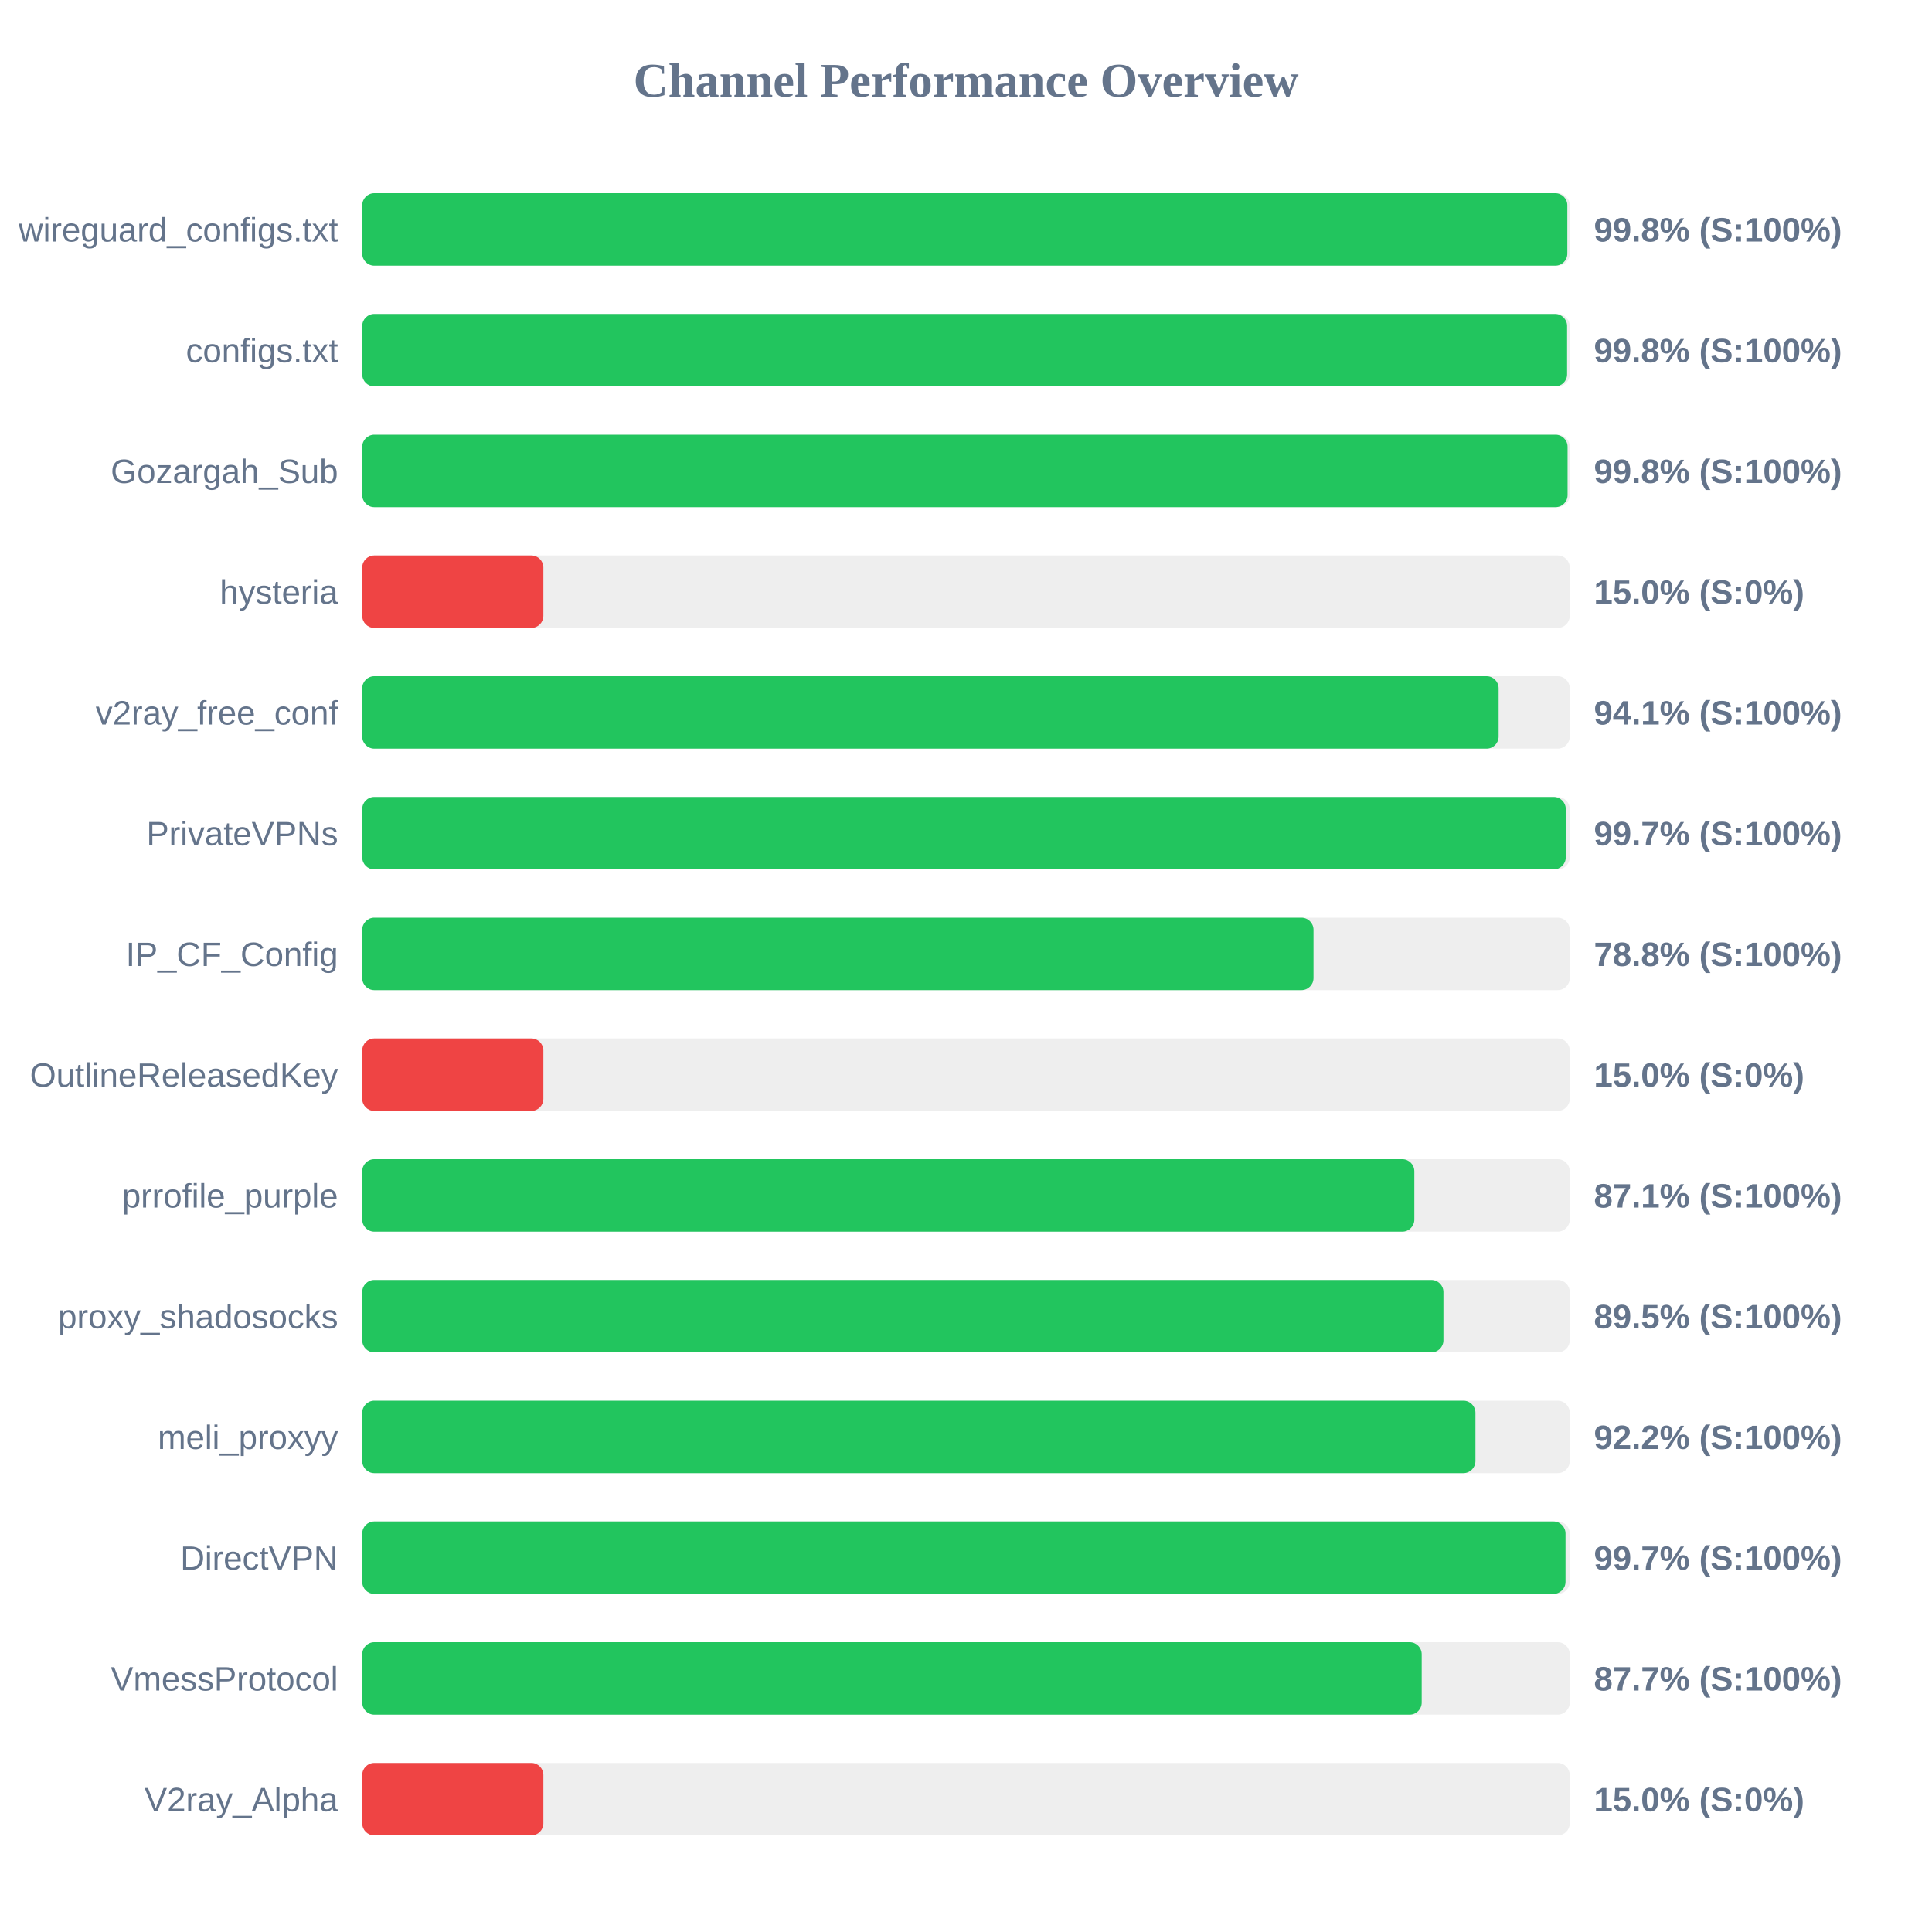
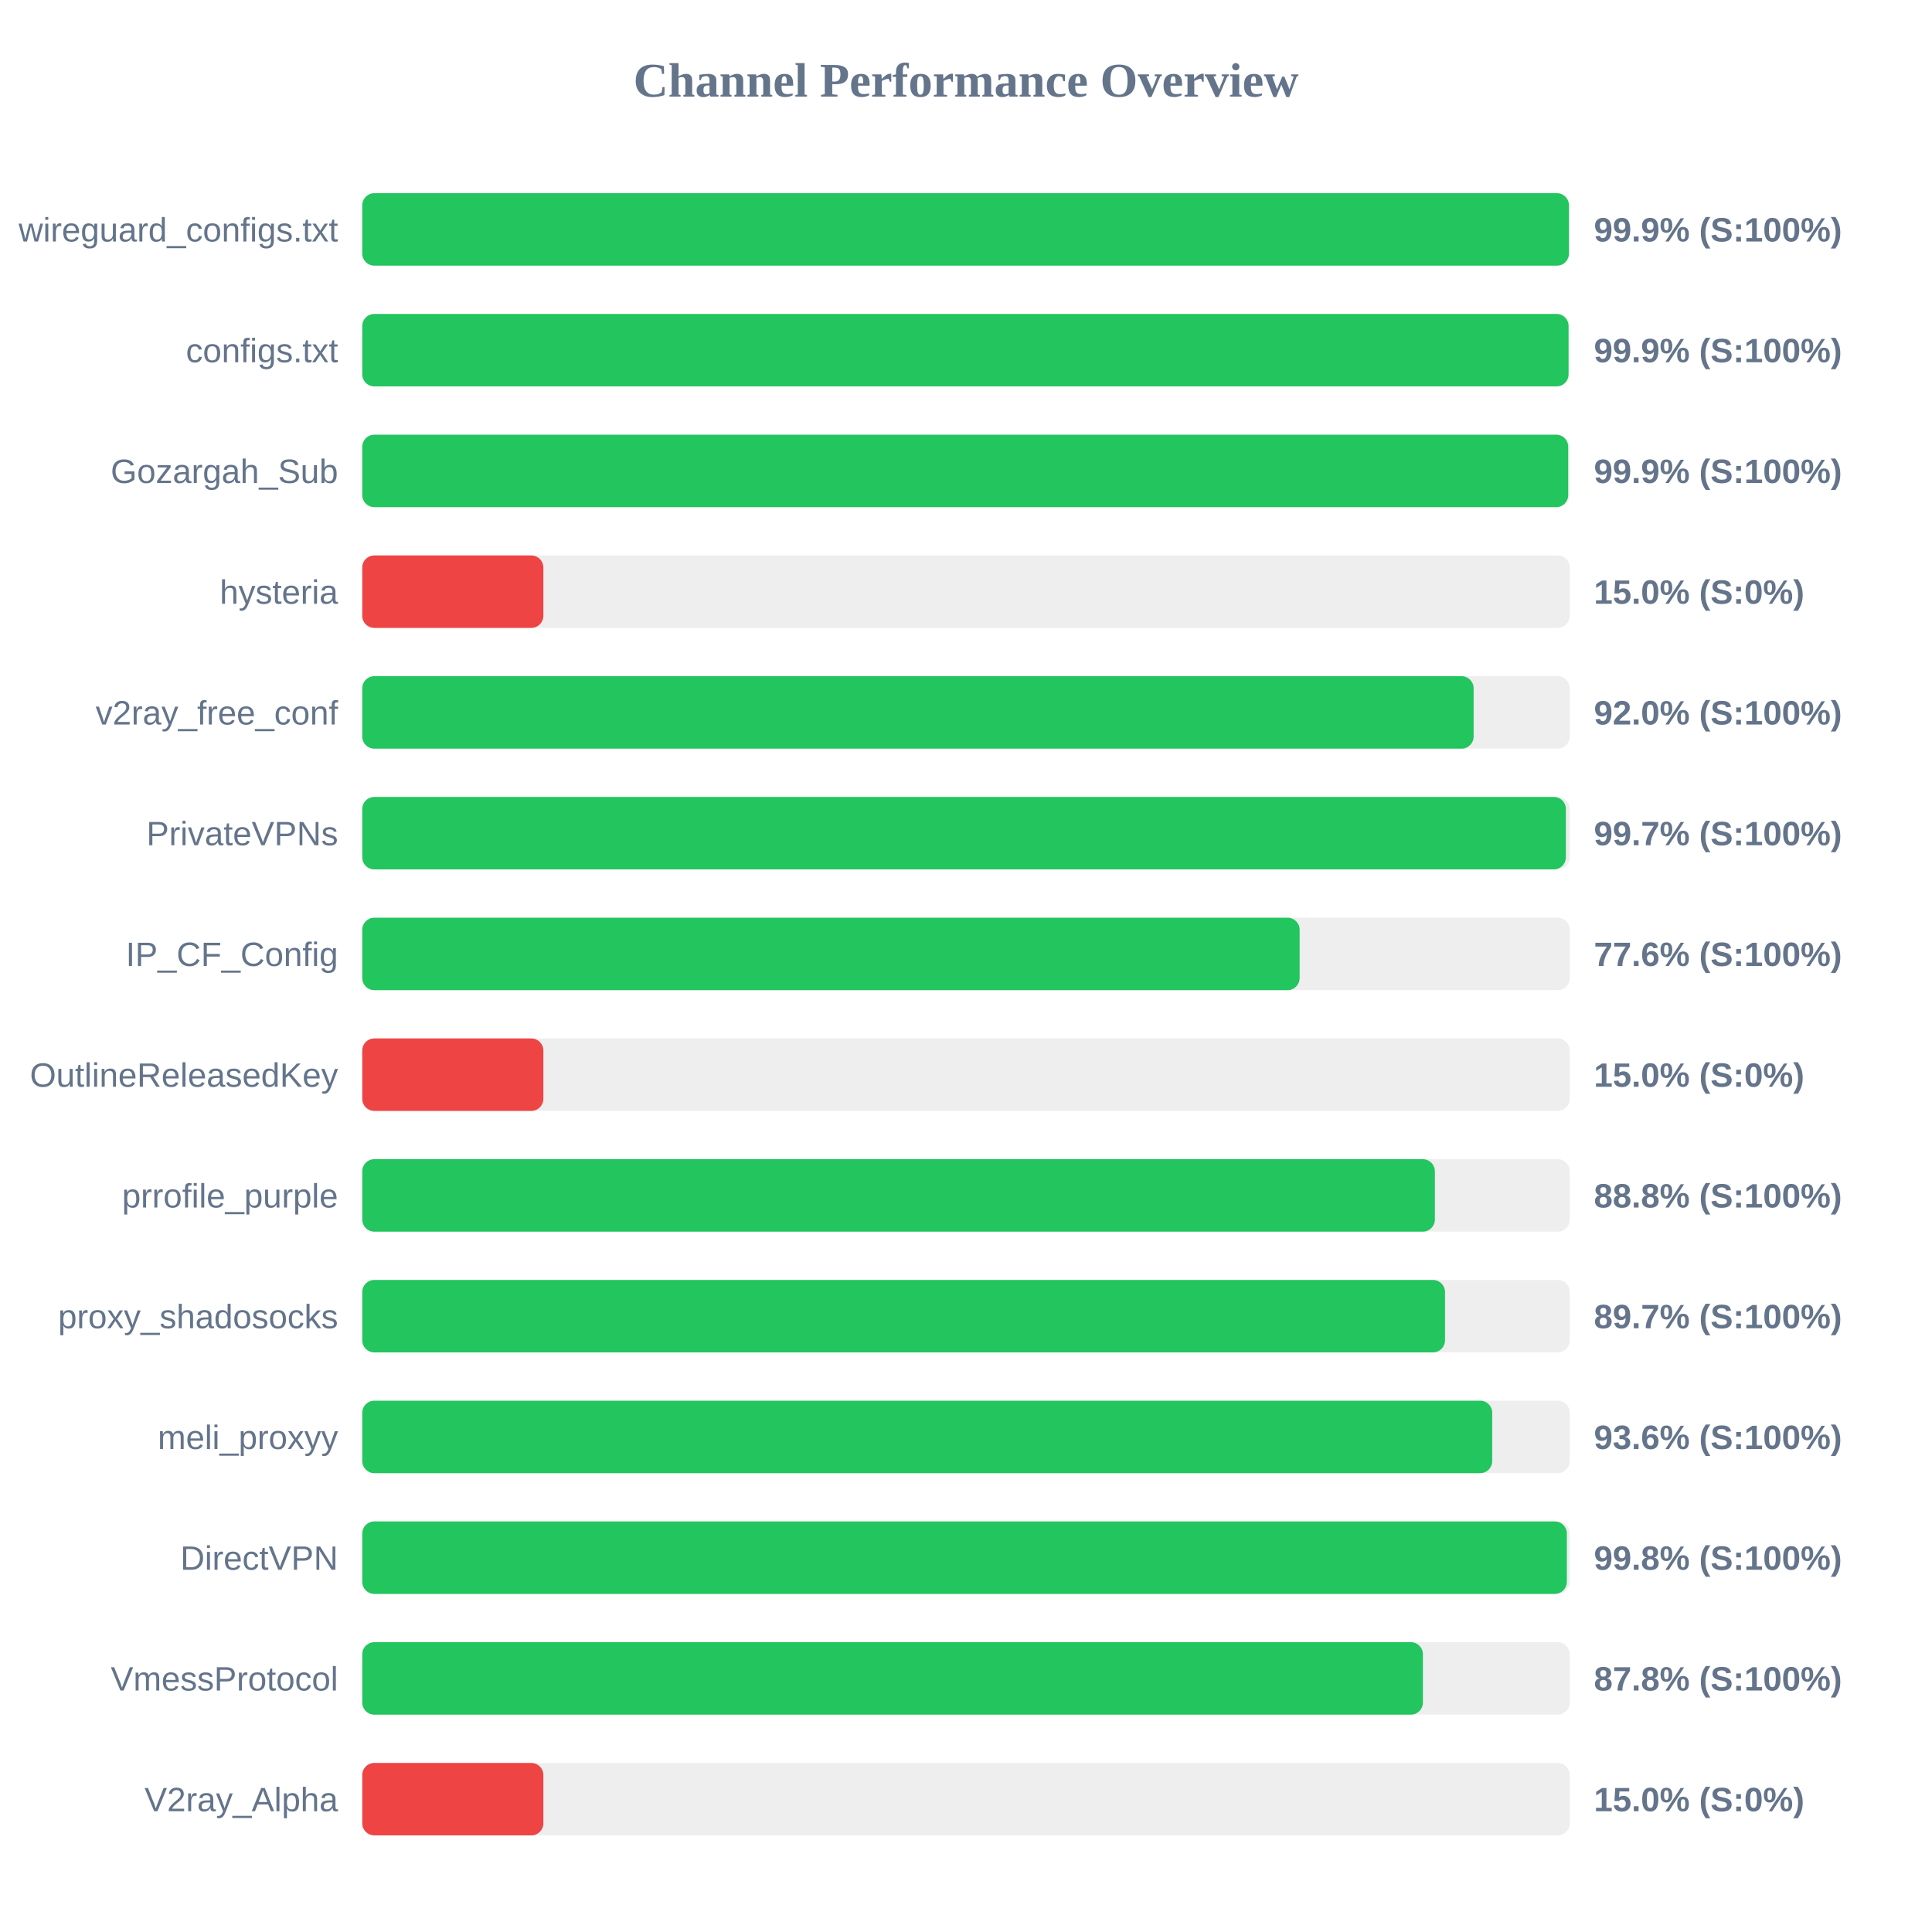
<svg xmlns="http://www.w3.org/2000/svg" width="800" height="800" version="1.1">
  <style>
        .row { font: 14px Arial; fill: #64748b; }
        .score { font: bold 14px Arial; fill: #64748b; }
    </style>
  <text x="400" y="40" text-anchor="middle" font-size="20px" font-weight="bold" fill="#64748b">Channel Performance Overview</text>
  <rect x="150" y="80" width="500" height="30" fill="#eee" rx="5" />
-   <rect x="150" y="80" width="499.0" height="30" fill="#22c55e" rx="5" />
+   <rect x="150" y="80" width="499.65" height="30" fill="#22c55e" rx="5" />
  <text x="140" y="100" text-anchor="end" class="row">wireguard_configs.txt</text>
-   <text x="660" y="100" text-anchor="start" class="score">99.8% (S:100%)</text>
+   <text x="660" y="100" text-anchor="start" class="score">99.9% (S:100%)</text>
  <rect x="150" y="130" width="500" height="30" fill="#eee" rx="5" />
-   <rect x="150" y="130" width="498.9" height="30" fill="#22c55e" rx="5" />
+   <rect x="150" y="130" width="499.5" height="30" fill="#22c55e" rx="5" />
  <text x="140" y="150" text-anchor="end" class="row">configs.txt</text>
-   <text x="660" y="150" text-anchor="start" class="score">99.8% (S:100%)</text>
+   <text x="660" y="150" text-anchor="start" class="score">99.9% (S:100%)</text>
  <rect x="150" y="180" width="500" height="30" fill="#eee" rx="5" />
-   <rect x="150" y="180" width="499.1" height="30" fill="#22c55e" rx="5" />
+   <rect x="150" y="180" width="499.35" height="30" fill="#22c55e" rx="5" />
  <text x="140" y="200" text-anchor="end" class="row">Gozargah_Sub</text>
-   <text x="660" y="200" text-anchor="start" class="score">99.8% (S:100%)</text>
+   <text x="660" y="200" text-anchor="start" class="score">99.9% (S:100%)</text>
  <rect x="150" y="230" width="500" height="30" fill="#eee" rx="5" />
  <rect x="150" y="230" width="75.0" height="30" fill="#ef4444" rx="5" />
  <text x="140" y="250" text-anchor="end" class="row">hysteria</text>
  <text x="660" y="250" text-anchor="start" class="score">15.0% (S:0%)</text>
  <rect x="150" y="280" width="500" height="30" fill="#eee" rx="5" />
-   <rect x="150" y="280" width="470.55" height="30" fill="#22c55e" rx="5" />
+   <rect x="150" y="280" width="460.2" height="30" fill="#22c55e" rx="5" />
  <text x="140" y="300" text-anchor="end" class="row">v2ray_free_conf</text>
-   <text x="660" y="300" text-anchor="start" class="score">94.1% (S:100%)</text>
+   <text x="660" y="300" text-anchor="start" class="score">92.0% (S:100%)</text>
  <rect x="150" y="330" width="500" height="30" fill="#eee" rx="5" />
-   <rect x="150" y="330" width="498.35" height="30" fill="#22c55e" rx="5" />
+   <rect x="150" y="330" width="498.4" height="30" fill="#22c55e" rx="5" />
  <text x="140" y="350" text-anchor="end" class="row">PrivateVPNs</text>
  <text x="660" y="350" text-anchor="start" class="score">99.7% (S:100%)</text>
  <rect x="150" y="380" width="500" height="30" fill="#eee" rx="5" />
-   <rect x="150" y="380" width="393.9" height="30" fill="#22c55e" rx="5" />
+   <rect x="150" y="380" width="388.15" height="30" fill="#22c55e" rx="5" />
  <text x="140" y="400" text-anchor="end" class="row">IP_CF_Config</text>
-   <text x="660" y="400" text-anchor="start" class="score">78.8% (S:100%)</text>
+   <text x="660" y="400" text-anchor="start" class="score">77.6% (S:100%)</text>
  <rect x="150" y="430" width="500" height="30" fill="#eee" rx="5" />
  <rect x="150" y="430" width="75.0" height="30" fill="#ef4444" rx="5" />
  <text x="140" y="450" text-anchor="end" class="row">OutlineReleasedKey</text>
  <text x="660" y="450" text-anchor="start" class="score">15.0% (S:0%)</text>
  <rect x="150" y="480" width="500" height="30" fill="#eee" rx="5" />
-   <rect x="150" y="480" width="435.65" height="30" fill="#22c55e" rx="5" />
+   <rect x="150" y="480" width="444.15" height="30" fill="#22c55e" rx="5" />
  <text x="140" y="500" text-anchor="end" class="row">prrofile_purple</text>
-   <text x="660" y="500" text-anchor="start" class="score">87.1% (S:100%)</text>
+   <text x="660" y="500" text-anchor="start" class="score">88.8% (S:100%)</text>
  <rect x="150" y="530" width="500" height="30" fill="#eee" rx="5" />
-   <rect x="150" y="530" width="447.7" height="30" fill="#22c55e" rx="5" />
+   <rect x="150" y="530" width="448.35" height="30" fill="#22c55e" rx="5" />
  <text x="140" y="550" text-anchor="end" class="row">proxy_shadosocks</text>
-   <text x="660" y="550" text-anchor="start" class="score">89.5% (S:100%)</text>
+   <text x="660" y="550" text-anchor="start" class="score">89.7% (S:100%)</text>
  <rect x="150" y="580" width="500" height="30" fill="#eee" rx="5" />
-   <rect x="150" y="580" width="460.95" height="30" fill="#22c55e" rx="5" />
+   <rect x="150" y="580" width="467.9" height="30" fill="#22c55e" rx="5" />
  <text x="140" y="600" text-anchor="end" class="row">meli_proxyy</text>
-   <text x="660" y="600" text-anchor="start" class="score">92.2% (S:100%)</text>
+   <text x="660" y="600" text-anchor="start" class="score">93.6% (S:100%)</text>
  <rect x="150" y="630" width="500" height="30" fill="#eee" rx="5" />
-   <rect x="150" y="630" width="498.25" height="30" fill="#22c55e" rx="5" />
+   <rect x="150" y="630" width="498.8" height="30" fill="#22c55e" rx="5" />
  <text x="140" y="650" text-anchor="end" class="row">DirectVPN</text>
-   <text x="660" y="650" text-anchor="start" class="score">99.7% (S:100%)</text>
+   <text x="660" y="650" text-anchor="start" class="score">99.8% (S:100%)</text>
  <rect x="150" y="680" width="500" height="30" fill="#eee" rx="5" />
-   <rect x="150" y="680" width="438.7" height="30" fill="#22c55e" rx="5" />
+   <rect x="150" y="680" width="439.2" height="30" fill="#22c55e" rx="5" />
  <text x="140" y="700" text-anchor="end" class="row">VmessProtocol</text>
-   <text x="660" y="700" text-anchor="start" class="score">87.7% (S:100%)</text>
+   <text x="660" y="700" text-anchor="start" class="score">87.8% (S:100%)</text>
  <rect x="150" y="730" width="500" height="30" fill="#eee" rx="5" />
  <rect x="150" y="730" width="75.0" height="30" fill="#ef4444" rx="5" />
  <text x="140" y="750" text-anchor="end" class="row">V2ray_Alpha</text>
  <text x="660" y="750" text-anchor="start" class="score">15.0% (S:0%)</text>
</svg>
